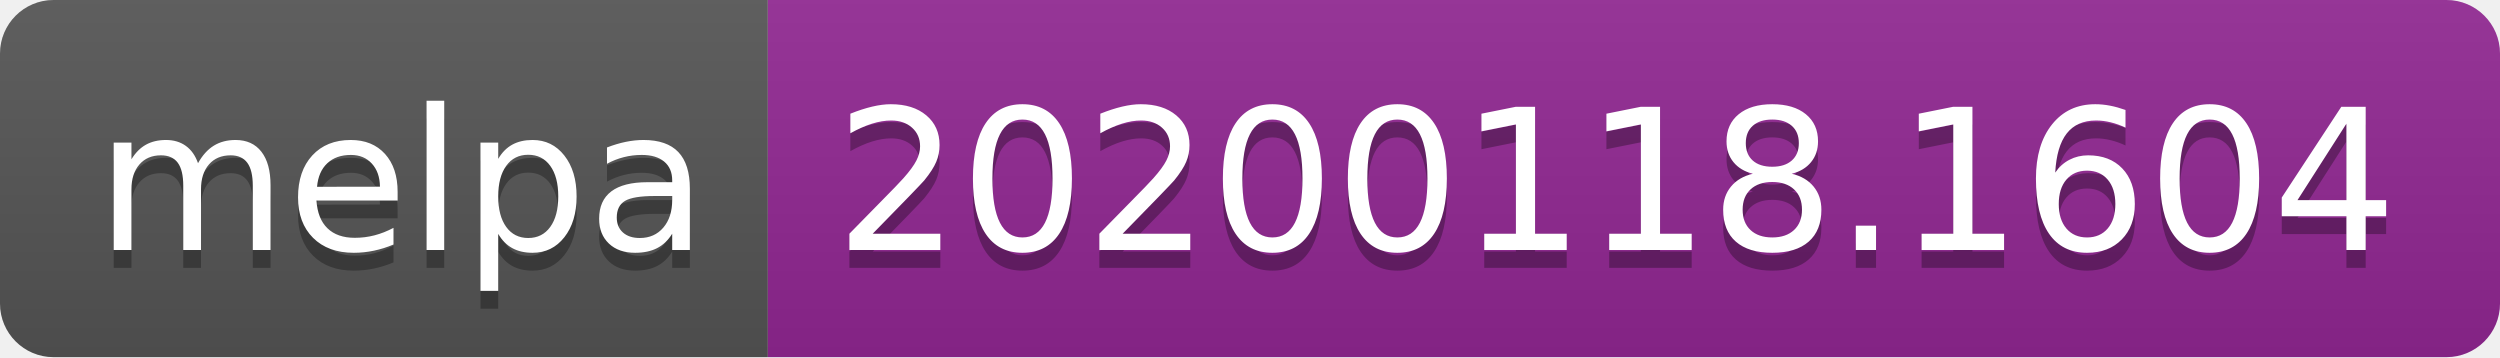
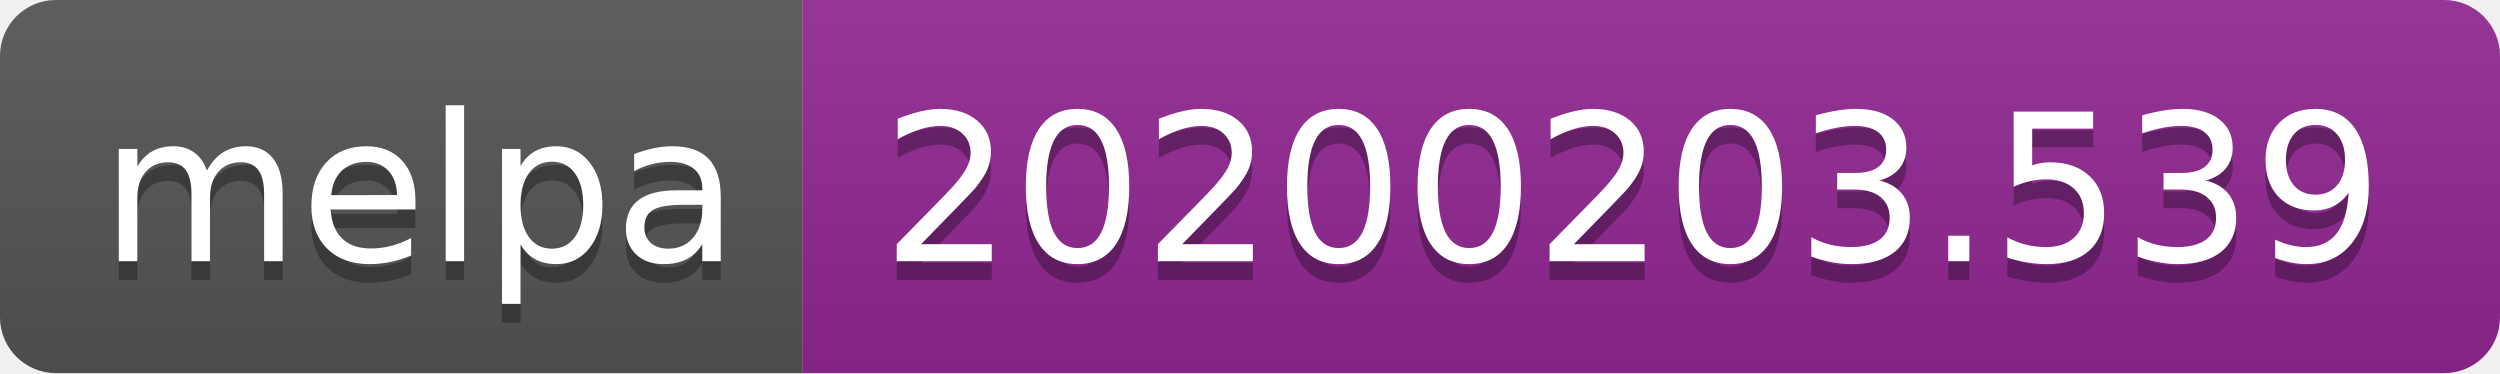
- <svg xmlns="http://www.w3.org/2000/svg" width="140" height="20">
+ <svg xmlns="http://www.w3.org/2000/svg" width="134" height="20">
  <linearGradient id="b" x2="0" y2="100%">
    <stop offset="0" stop-color="#bbb" stop-opacity=".1" />
    <stop offset="1" stop-opacity=".1" />
  </linearGradient>
  <clipPath id="a">
-     <rect width="140" height="20" rx="3" fill="#fff" />
+     <rect width="134" height="20" rx="3" fill="#fff" />
  </clipPath>
  <g clip-path="url(#a)">
    <path fill="#555" d="M0 0h43v20H0z" />
-     <path fill="#922793" d="M43 0h97v20H43z" />
-     <path fill="url(#b)" d="M0 0h140v20H0z" />
+     <path fill="#922793" d="M43 0h91v20H43z" />
+     <path fill="url(#b)" d="M0 0h134v20H0z" />
  </g>
  <g fill="#fff" text-anchor="middle" font-family="DejaVu Sans,Verdana,Geneva,sans-serif" font-size="110">
    <text x="225" y="150" fill="#010101" fill-opacity=".3" transform="scale(.1)" textLength="330">melpa</text>
    <text x="225" y="140" transform="scale(.1)" textLength="330">melpa</text>
-     <text x="905" y="150" fill="#010101" fill-opacity=".3" transform="scale(.1)" textLength="870">20200118.1604</text>
-     <text x="905" y="140" transform="scale(.1)" textLength="870">20200118.1604</text>
+     <text x="875" y="150" fill="#010101" fill-opacity=".3" transform="scale(.1)" textLength="810">20200203.539</text>
+     <text x="875" y="140" transform="scale(.1)" textLength="810">20200203.539</text>
  </g>
</svg>
